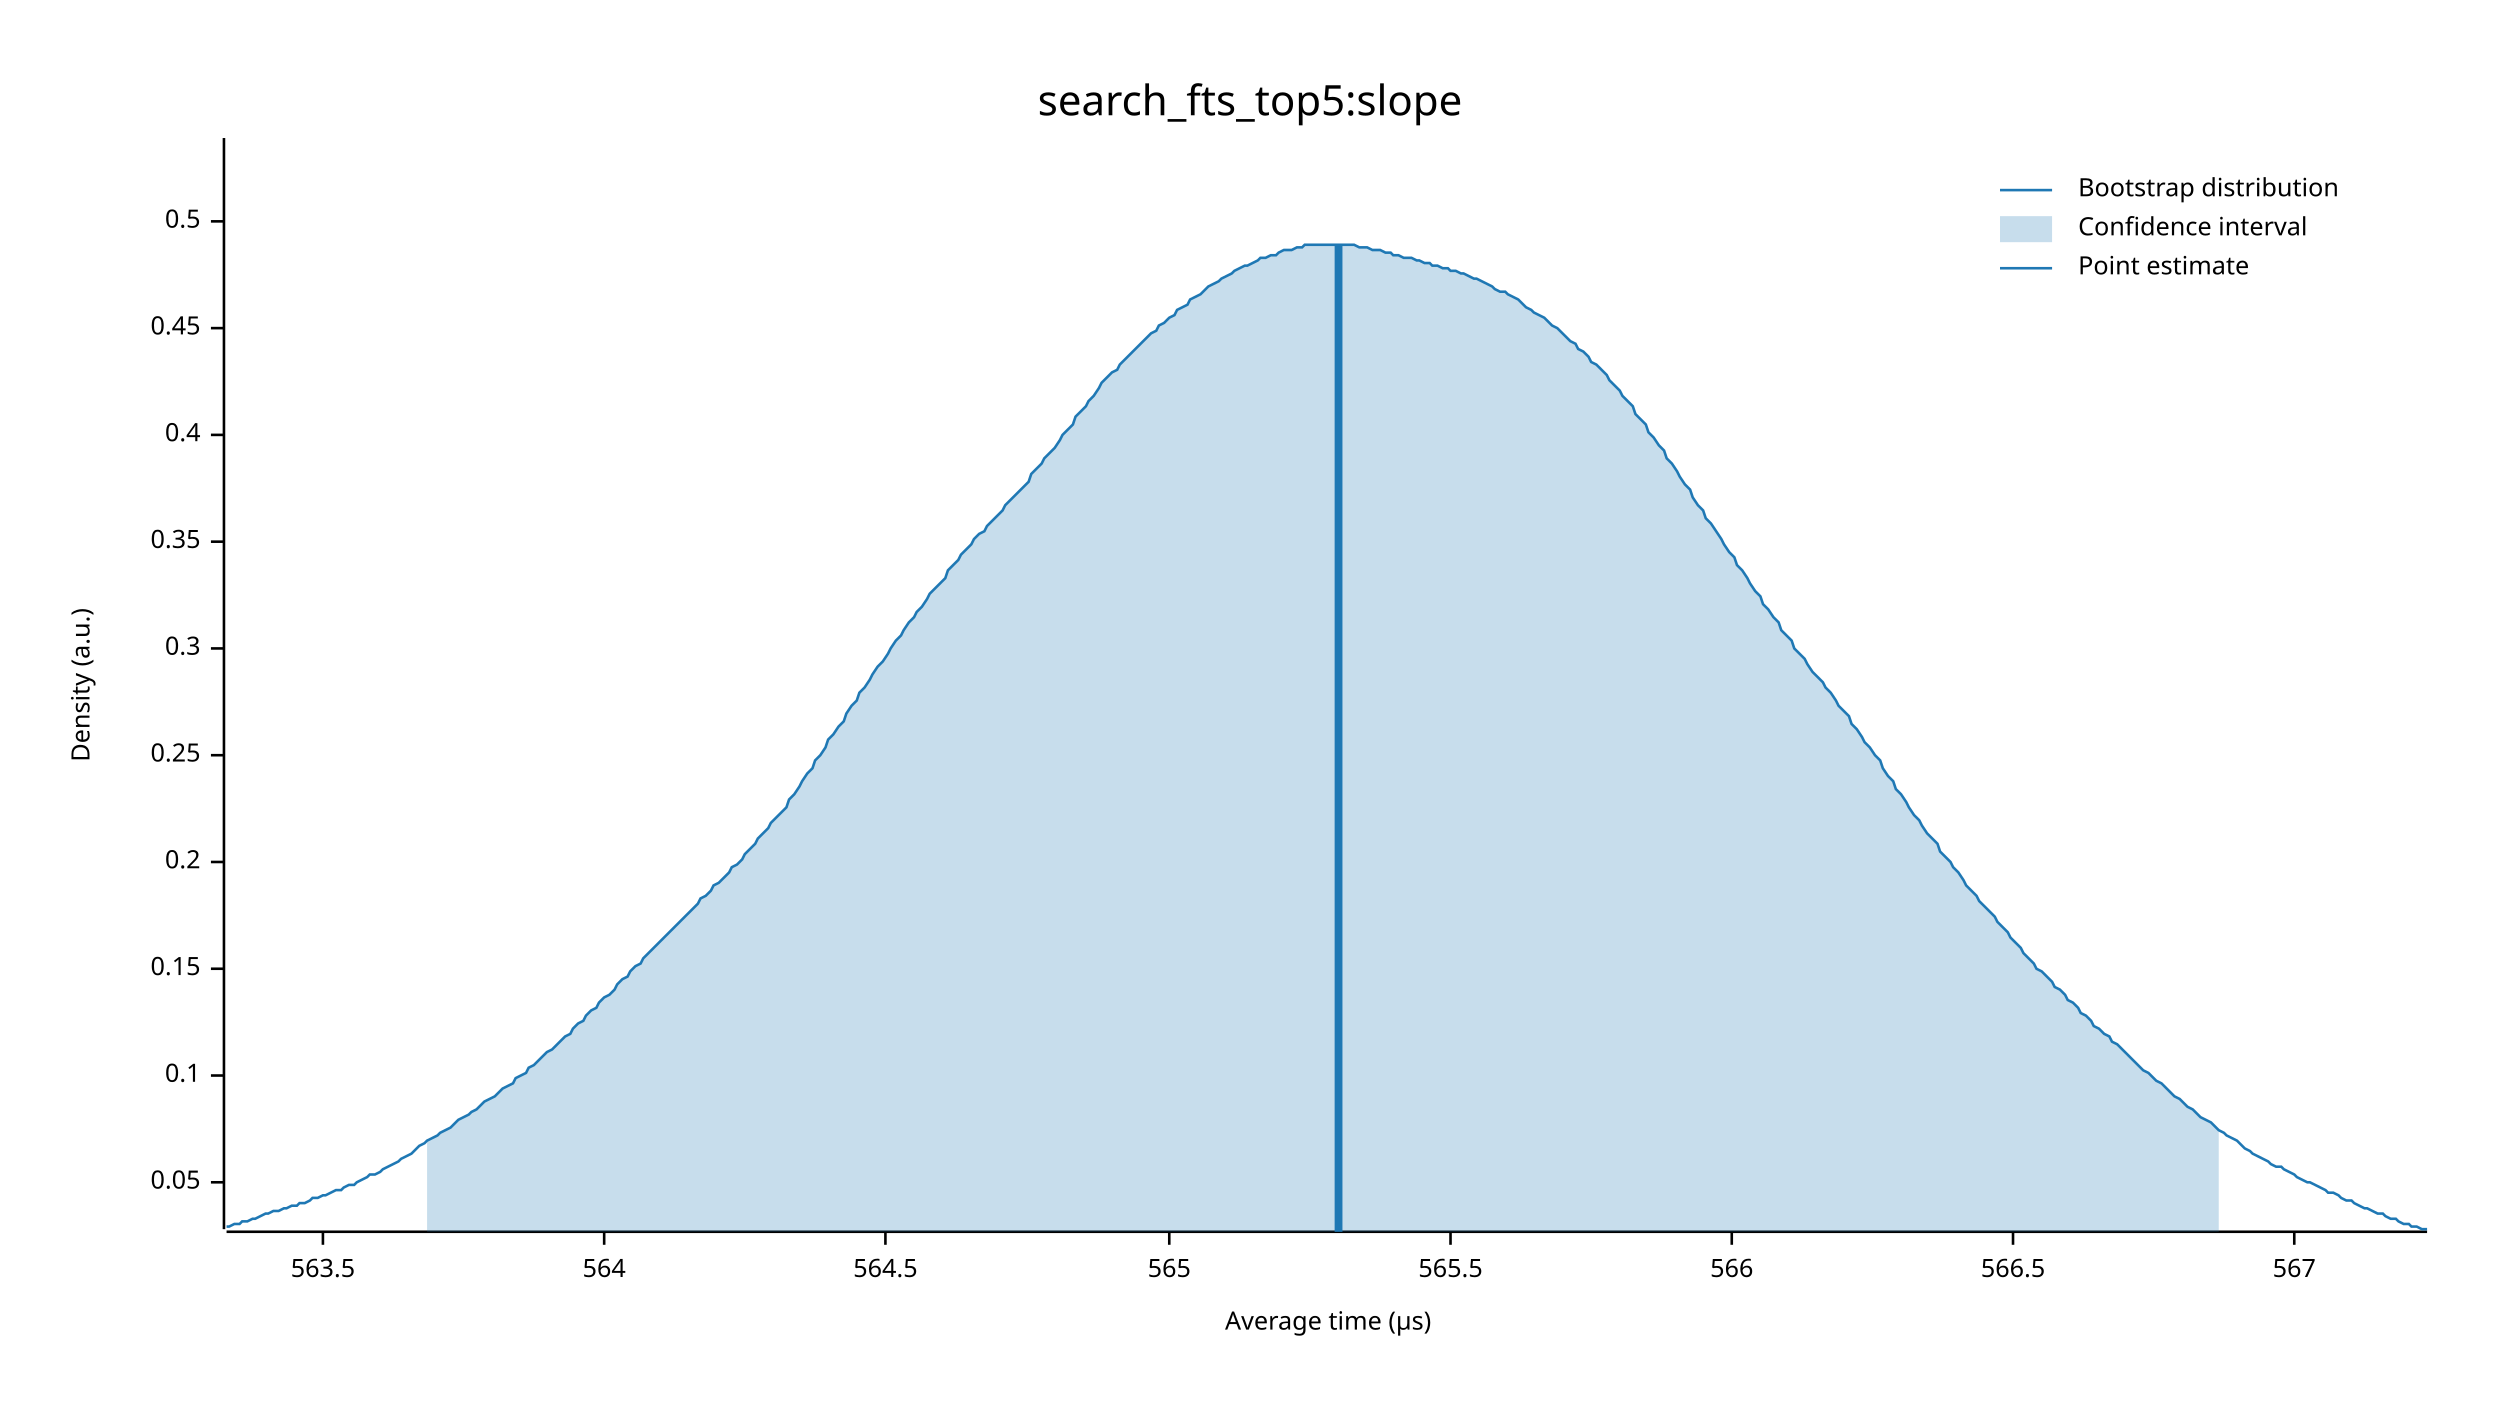
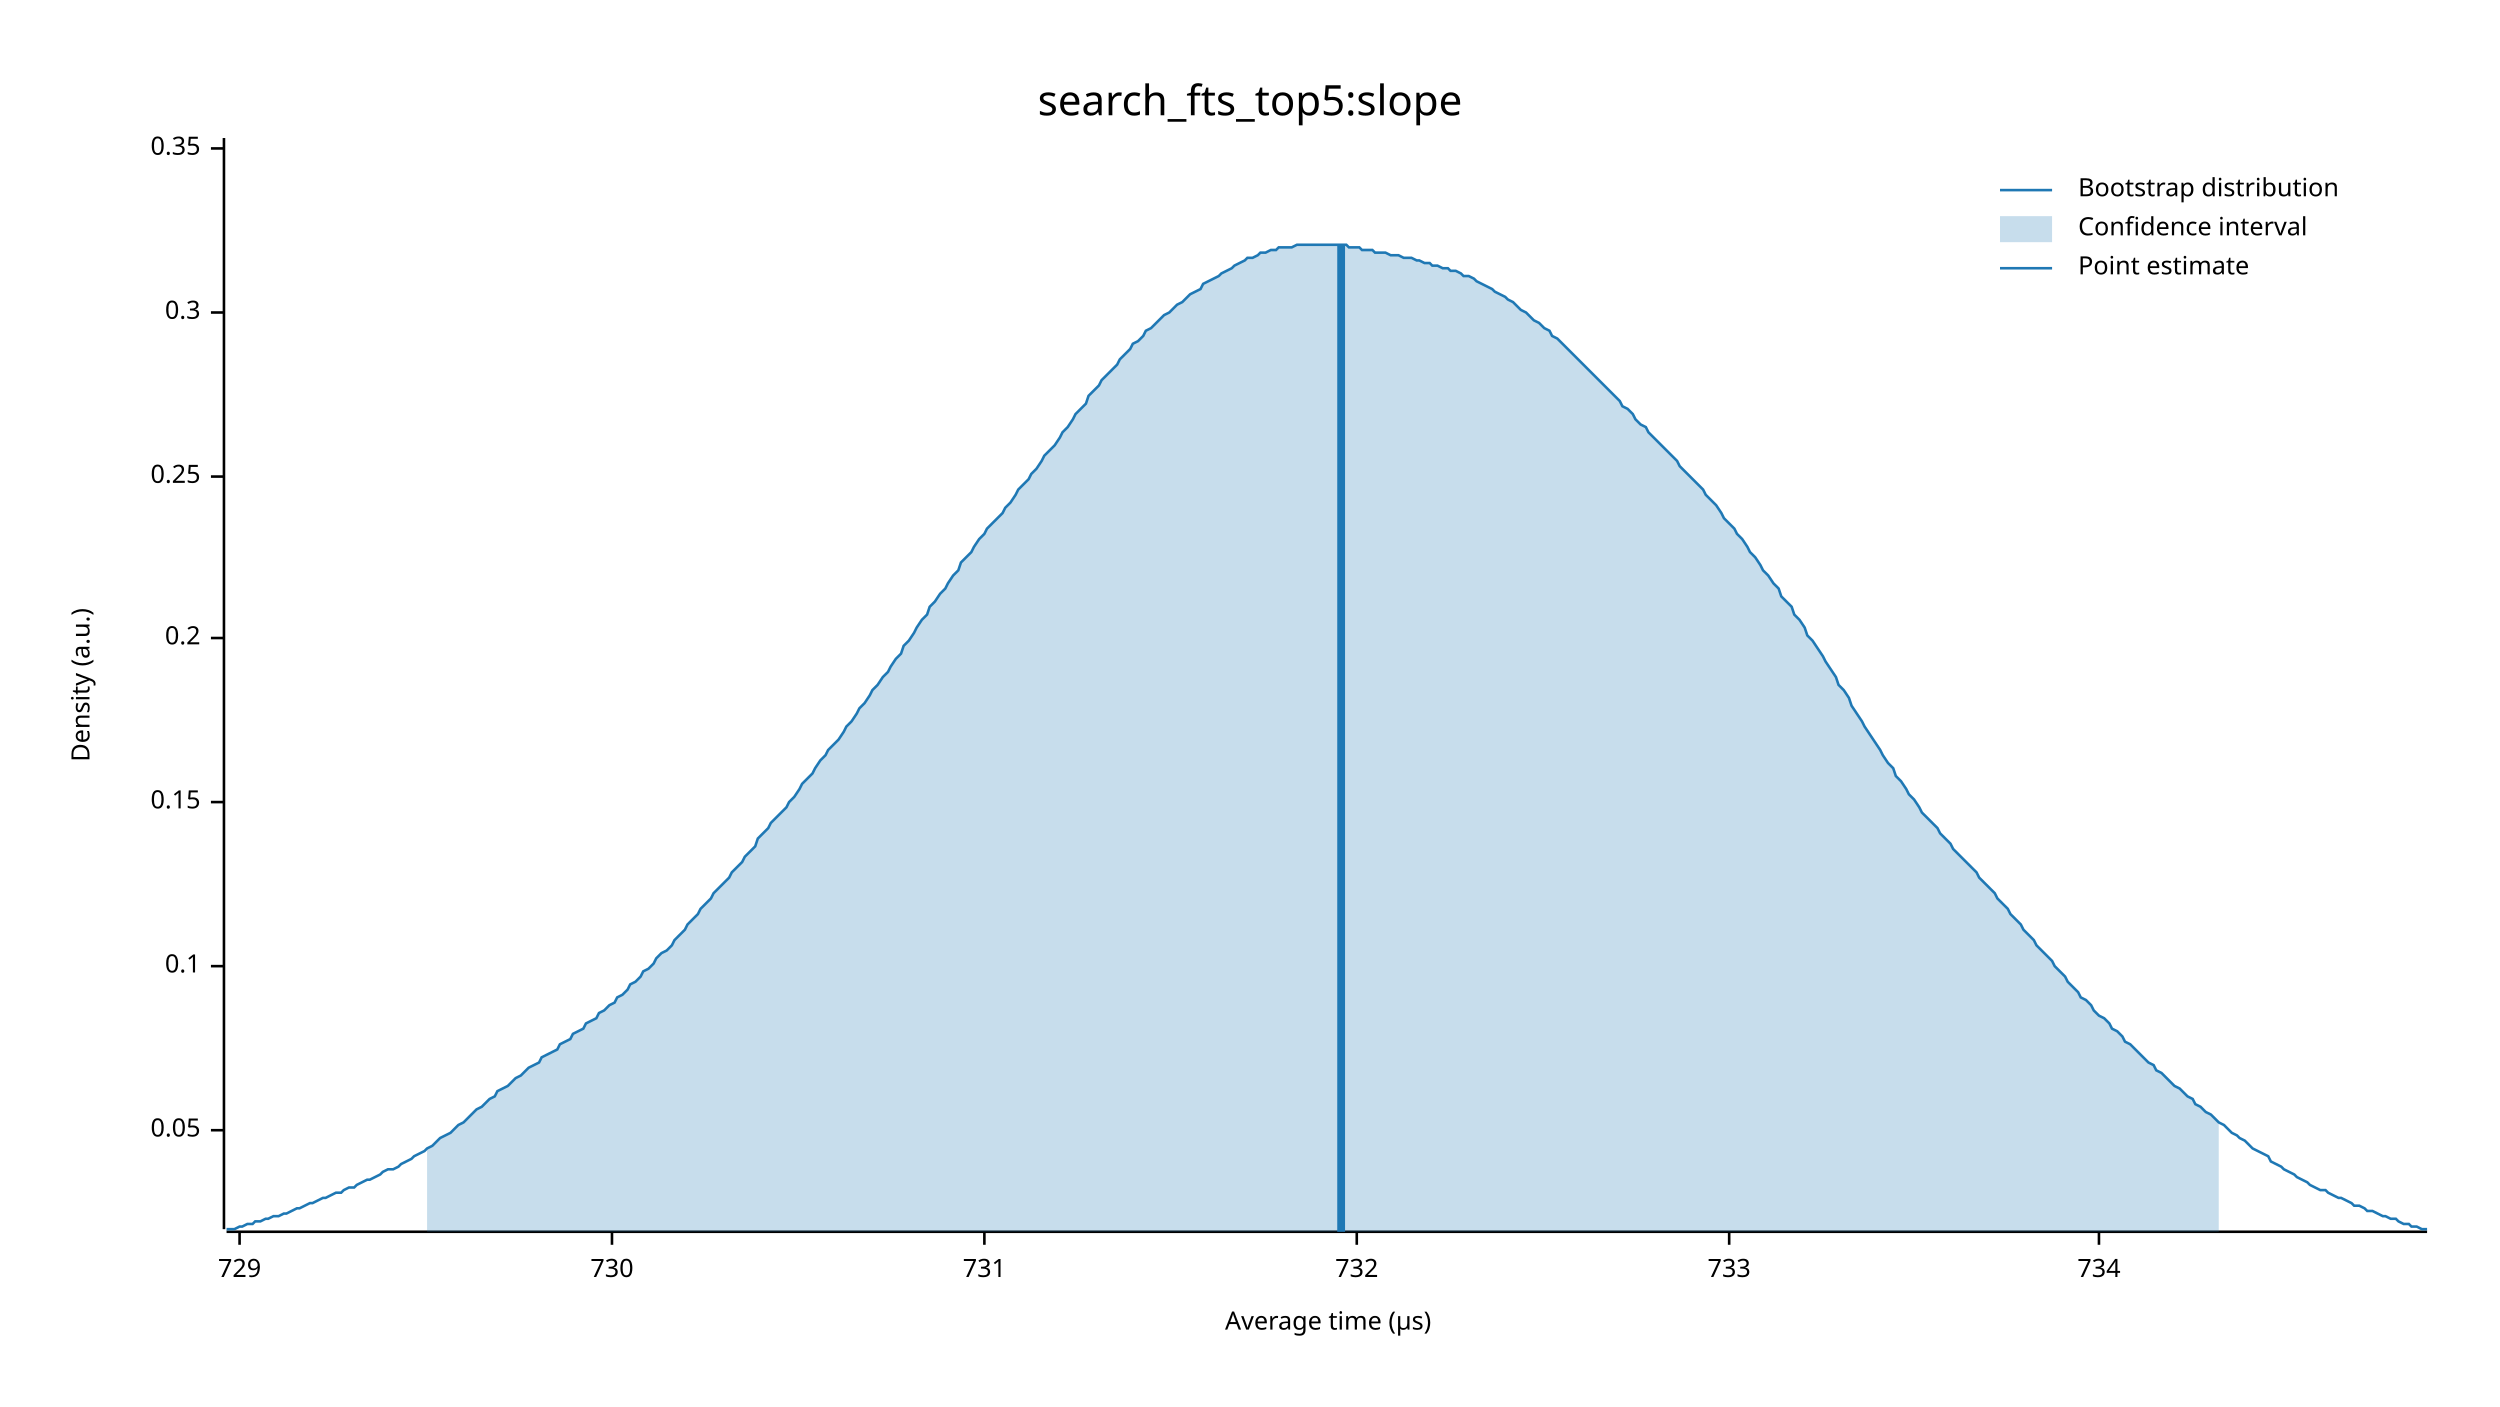
<svg xmlns="http://www.w3.org/2000/svg" width="960" height="540" viewBox="0 0 960 540">
  <text x="480" y="32" dy="0.76em" text-anchor="middle" font-family="sans-serif" font-size="16.129" opacity="1" fill="#000000">
search_fts_top5:slope
</text>
  <text x="27" y="263" dy="0.76em" text-anchor="middle" font-family="sans-serif" font-size="9.677" opacity="1" fill="#000000" transform="rotate(270, 27, 263)">
Density (a.u.)
</text>
  <text x="510" y="513" dy="-0.5ex" text-anchor="middle" font-family="sans-serif" font-size="9.677" opacity="1" fill="#000000">
Average time (µs)
</text>
  <polyline fill="none" opacity="1" stroke="#000000" stroke-width="1" points="86,53 86,472 " />
-   <text x="77" y="454" dy="0.5ex" text-anchor="end" font-family="sans-serif" font-size="9.677" opacity="1" fill="#000000">
+   <text x="77" y="434" dy="0.5ex" text-anchor="end" font-family="sans-serif" font-size="9.677" opacity="1" fill="#000000">
0.05
</text>
-   <polyline fill="none" opacity="1" stroke="#000000" stroke-width="1" points="81,454 86,454 " />
-   <text x="77" y="413" dy="0.5ex" text-anchor="end" font-family="sans-serif" font-size="9.677" opacity="1" fill="#000000">
+   <polyline fill="none" opacity="1" stroke="#000000" stroke-width="1" points="81,434 86,434 " />
+   <text x="77" y="371" dy="0.5ex" text-anchor="end" font-family="sans-serif" font-size="9.677" opacity="1" fill="#000000">
0.1
</text>
-   <polyline fill="none" opacity="1" stroke="#000000" stroke-width="1" points="81,413 86,413 " />
-   <text x="77" y="372" dy="0.5ex" text-anchor="end" font-family="sans-serif" font-size="9.677" opacity="1" fill="#000000">
+   <polyline fill="none" opacity="1" stroke="#000000" stroke-width="1" points="81,371 86,371 " />
+   <text x="77" y="308" dy="0.5ex" text-anchor="end" font-family="sans-serif" font-size="9.677" opacity="1" fill="#000000">
0.15
</text>
-   <polyline fill="none" opacity="1" stroke="#000000" stroke-width="1" points="81,372 86,372 " />
-   <text x="77" y="331" dy="0.5ex" text-anchor="end" font-family="sans-serif" font-size="9.677" opacity="1" fill="#000000">
+   <polyline fill="none" opacity="1" stroke="#000000" stroke-width="1" points="81,308 86,308 " />
+   <text x="77" y="245" dy="0.5ex" text-anchor="end" font-family="sans-serif" font-size="9.677" opacity="1" fill="#000000">
0.2
</text>
-   <polyline fill="none" opacity="1" stroke="#000000" stroke-width="1" points="81,331 86,331 " />
-   <text x="77" y="290" dy="0.5ex" text-anchor="end" font-family="sans-serif" font-size="9.677" opacity="1" fill="#000000">
+   <polyline fill="none" opacity="1" stroke="#000000" stroke-width="1" points="81,245 86,245 " />
+   <text x="77" y="183" dy="0.5ex" text-anchor="end" font-family="sans-serif" font-size="9.677" opacity="1" fill="#000000">
0.25
</text>
-   <polyline fill="none" opacity="1" stroke="#000000" stroke-width="1" points="81,290 86,290 " />
-   <text x="77" y="249" dy="0.5ex" text-anchor="end" font-family="sans-serif" font-size="9.677" opacity="1" fill="#000000">
+   <polyline fill="none" opacity="1" stroke="#000000" stroke-width="1" points="81,183 86,183 " />
+   <text x="77" y="120" dy="0.5ex" text-anchor="end" font-family="sans-serif" font-size="9.677" opacity="1" fill="#000000">
0.3
</text>
-   <polyline fill="none" opacity="1" stroke="#000000" stroke-width="1" points="81,249 86,249 " />
-   <text x="77" y="208" dy="0.5ex" text-anchor="end" font-family="sans-serif" font-size="9.677" opacity="1" fill="#000000">
+   <polyline fill="none" opacity="1" stroke="#000000" stroke-width="1" points="81,120 86,120 " />
+   <text x="77" y="57" dy="0.5ex" text-anchor="end" font-family="sans-serif" font-size="9.677" opacity="1" fill="#000000">
0.35
</text>
-   <polyline fill="none" opacity="1" stroke="#000000" stroke-width="1" points="81,208 86,208 " />
-   <text x="77" y="167" dy="0.5ex" text-anchor="end" font-family="sans-serif" font-size="9.677" opacity="1" fill="#000000">
- 0.4
+   <polyline fill="none" opacity="1" stroke="#000000" stroke-width="1" points="81,57 86,57 " />
+   <polyline fill="none" opacity="1" stroke="#000000" stroke-width="1" points="87,473 932,473 " />
+   <text x="92" y="483" dy="0.76em" text-anchor="middle" font-family="sans-serif" font-size="9.677" opacity="1" fill="#000000">
+ 729
</text>
-   <polyline fill="none" opacity="1" stroke="#000000" stroke-width="1" points="81,167 86,167 " />
-   <text x="77" y="126" dy="0.5ex" text-anchor="end" font-family="sans-serif" font-size="9.677" opacity="1" fill="#000000">
- 0.45
+   <polyline fill="none" opacity="1" stroke="#000000" stroke-width="1" points="92,473 92,478 " />
+   <text x="235" y="483" dy="0.76em" text-anchor="middle" font-family="sans-serif" font-size="9.677" opacity="1" fill="#000000">
+ 730
</text>
-   <polyline fill="none" opacity="1" stroke="#000000" stroke-width="1" points="81,126 86,126 " />
-   <text x="77" y="85" dy="0.5ex" text-anchor="end" font-family="sans-serif" font-size="9.677" opacity="1" fill="#000000">
- 0.5
+   <polyline fill="none" opacity="1" stroke="#000000" stroke-width="1" points="235,473 235,478 " />
+   <text x="378" y="483" dy="0.76em" text-anchor="middle" font-family="sans-serif" font-size="9.677" opacity="1" fill="#000000">
+ 731
</text>
-   <polyline fill="none" opacity="1" stroke="#000000" stroke-width="1" points="81,85 86,85 " />
-   <polyline fill="none" opacity="1" stroke="#000000" stroke-width="1" points="87,473 932,473 " />
-   <text x="124" y="483" dy="0.76em" text-anchor="middle" font-family="sans-serif" font-size="9.677" opacity="1" fill="#000000">
- 563.5
+   <polyline fill="none" opacity="1" stroke="#000000" stroke-width="1" points="378,473 378,478 " />
+   <text x="521" y="483" dy="0.76em" text-anchor="middle" font-family="sans-serif" font-size="9.677" opacity="1" fill="#000000">
+ 732
</text>
-   <polyline fill="none" opacity="1" stroke="#000000" stroke-width="1" points="124,473 124,478 " />
-   <text x="232" y="483" dy="0.76em" text-anchor="middle" font-family="sans-serif" font-size="9.677" opacity="1" fill="#000000">
- 564
+   <polyline fill="none" opacity="1" stroke="#000000" stroke-width="1" points="521,473 521,478 " />
+   <text x="664" y="483" dy="0.76em" text-anchor="middle" font-family="sans-serif" font-size="9.677" opacity="1" fill="#000000">
+ 733
</text>
-   <polyline fill="none" opacity="1" stroke="#000000" stroke-width="1" points="232,473 232,478 " />
-   <text x="340" y="483" dy="0.76em" text-anchor="middle" font-family="sans-serif" font-size="9.677" opacity="1" fill="#000000">
- 564.5
+   <polyline fill="none" opacity="1" stroke="#000000" stroke-width="1" points="664,473 664,478 " />
+   <text x="806" y="483" dy="0.76em" text-anchor="middle" font-family="sans-serif" font-size="9.677" opacity="1" fill="#000000">
+ 734
</text>
-   <polyline fill="none" opacity="1" stroke="#000000" stroke-width="1" points="340,473 340,478 " />
-   <text x="449" y="483" dy="0.76em" text-anchor="middle" font-family="sans-serif" font-size="9.677" opacity="1" fill="#000000">
- 565
- </text>
-   <polyline fill="none" opacity="1" stroke="#000000" stroke-width="1" points="449,473 449,478 " />
-   <text x="557" y="483" dy="0.76em" text-anchor="middle" font-family="sans-serif" font-size="9.677" opacity="1" fill="#000000">
- 565.5
- </text>
-   <polyline fill="none" opacity="1" stroke="#000000" stroke-width="1" points="557,473 557,478 " />
-   <text x="665" y="483" dy="0.76em" text-anchor="middle" font-family="sans-serif" font-size="9.677" opacity="1" fill="#000000">
- 566
- </text>
-   <polyline fill="none" opacity="1" stroke="#000000" stroke-width="1" points="665,473 665,478 " />
-   <text x="773" y="483" dy="0.76em" text-anchor="middle" font-family="sans-serif" font-size="9.677" opacity="1" fill="#000000">
- 566.5
- </text>
-   <polyline fill="none" opacity="1" stroke="#000000" stroke-width="1" points="773,473 773,478 " />
-   <text x="881" y="483" dy="0.76em" text-anchor="middle" font-family="sans-serif" font-size="9.677" opacity="1" fill="#000000">
- 567
- </text>
-   <polyline fill="none" opacity="1" stroke="#000000" stroke-width="1" points="881,473 881,478 " />
-   <polyline fill="none" opacity="1" stroke="#1F78B4" stroke-width="1" points="87,471 88,471 90,470 92,470 93,469 95,469 97,468 98,468 100,467 102,466 103,466 105,465 107,465 109,464 110,464 112,463 114,463 115,462 117,462 119,461 120,460 122,460 124,459 125,459 127,458 129,457 131,457 132,456 134,455 136,455 137,454 139,453 141,452 142,451 144,451 146,450 147,449 149,448 151,447 153,446 154,445 156,444 158,443 159,442 161,440 163,439 164,438 166,437 168,436 169,435 171,434 173,433 175,431 176,430 178,429 180,428 181,427 183,426 185,424 186,423 188,422 190,421 191,420 193,418 195,417 197,416 198,414 200,413 202,412 203,410 205,409 207,407 208,406 210,404 212,403 214,401 215,400 217,398 219,397 220,395 222,393 224,392 225,390 227,388 229,387 230,385 232,383 234,382 236,380 237,378 239,376 241,375 242,373 244,371 246,370 247,368 249,366 251,364 252,363 254,361 256,359 258,357 259,356 261,354 263,352 264,351 266,349 268,347 269,345 271,344 273,342 274,340 276,339 278,337 280,335 281,333 283,332 285,330 286,328 288,326 290,324 291,322 293,320 295,318 296,316 298,314 300,312 302,310 303,307 305,305 307,302 308,300 310,297 312,295 313,292 315,290 317,287 318,284 320,282 322,279 324,277 325,274 327,271 329,269 330,266 332,264 334,261 335,259 337,256 339,254 341,251 342,249 344,246 346,244 347,242 349,239 351,237 352,235 354,233 356,230 357,228 359,226 361,224 363,222 364,219 366,217 368,215 369,213 371,211 373,209 374,207 376,205 378,204 379,202 381,200 383,198 385,196 386,194 388,192 390,190 391,189 393,187 395,185 396,182 398,180 400,178 401,176 403,174 405,172 407,169 408,167 410,165 412,163 413,160 415,158 417,156 418,154 420,152 422,149 423,147 425,145 427,143 429,142 430,140 432,138 434,136 435,135 437,133 439,131 440,130 442,128 444,127 445,125 447,124 449,122 451,121 452,119 454,118 456,117 457,115 459,114 461,113 462,112 464,110 466,109 468,108 469,107 471,106 473,105 474,104 476,103 478,102 479,102 481,101 483,100 484,99 486,99 488,98 490,98 491,97 493,96 495,96 496,96 498,95 500,95 501,94 503,94 505,94 506,94 508,94 510,94 512,94 513,94 515,94 517,94 518,94 520,94 522,95 523,95 525,95 527,96 528,96 530,96 532,97 534,97 535,98 537,98 539,99 540,99 542,99 544,100 545,100 547,101 549,101 550,102 552,102 554,103 556,103 557,104 559,104 561,105 562,105 564,106 566,107 567,107 569,108 571,109 573,110 574,111 576,112 578,112 579,113 581,114 583,115 584,116 586,118 588,119 589,120 591,121 593,122 595,124 596,125 598,126 600,128 601,129 603,131 605,132 606,134 608,135 610,137 611,139 613,140 615,142 617,144 618,146 620,148 622,150 623,152 625,154 627,156 628,159 630,161 632,163 633,166 635,168 637,171 639,173 640,176 642,178 644,181 645,183 647,186 649,188 650,191 652,194 654,196 655,199 657,201 659,204 661,207 662,209 664,212 666,214 667,217 669,219 671,222 672,224 674,227 676,229 677,232 679,234 681,237 683,239 684,242 686,244 688,246 689,249 691,251 693,253 694,255 696,258 698,260 700,262 701,264 703,266 705,269 706,271 708,273 710,275 711,278 713,280 715,283 716,285 718,287 720,290 722,292 723,295 725,298 727,300 728,303 730,305 732,308 733,310 735,313 737,315 738,317 740,320 742,322 744,324 745,327 747,329 749,331 750,333 752,335 754,338 755,340 757,342 759,344 760,346 762,348 764,350 766,352 767,354 769,356 771,358 772,360 774,362 776,364 777,366 779,368 781,370 782,372 784,373 786,375 788,377 789,379 791,380 793,382 794,384 796,385 798,387 799,389 801,390 803,392 804,394 806,395 808,397 810,398 811,400 813,401 815,403 816,404 818,406 820,408 821,409 823,411 825,412 827,414 828,415 830,416 832,418 833,419 835,421 837,422 838,423 840,425 842,426 843,427 845,429 847,430 849,431 850,432 852,434 854,435 855,436 857,437 859,438 860,439 862,441 864,442 865,443 867,444 869,445 871,446 872,447 874,448 876,448 877,449 879,450 881,451 882,452 884,453 886,454 887,454 889,455 891,456 893,457 894,458 896,458 898,459 899,460 901,461 903,461 904,462 906,463 908,464 909,464 911,465 913,466 915,466 916,467 918,468 920,468 921,469 923,470 925,470 926,471 928,471 930,472 932,472 " />
-   <polygon opacity="0.25" fill="#1F78B4" points="164,438 166,437 168,436 169,435 171,434 173,433 175,431 176,430 178,429 180,428 181,427 183,426 185,424 186,423 188,422 190,421 191,420 193,418 195,417 197,416 198,414 200,413 202,412 203,410 205,409 207,407 208,406 210,404 212,403 214,401 215,400 217,398 219,397 220,395 222,393 224,392 225,390 227,388 229,387 230,385 232,383 234,382 236,380 237,378 239,376 241,375 242,373 244,371 246,370 247,368 249,366 251,364 252,363 254,361 256,359 258,357 259,356 261,354 263,352 264,351 266,349 268,347 269,345 271,344 273,342 274,340 276,339 278,337 280,335 281,333 283,332 285,330 286,328 288,326 290,324 291,322 293,320 295,318 296,316 298,314 300,312 302,310 303,307 305,305 307,302 308,300 310,297 312,295 313,292 315,290 317,287 318,284 320,282 322,279 324,277 325,274 327,271 329,269 330,266 332,264 334,261 335,259 337,256 339,254 341,251 342,249 344,246 346,244 347,242 349,239 351,237 352,235 354,233 356,230 357,228 359,226 361,224 363,222 364,219 366,217 368,215 369,213 371,211 373,209 374,207 376,205 378,204 379,202 381,200 383,198 385,196 386,194 388,192 390,190 391,189 393,187 395,185 396,182 398,180 400,178 401,176 403,174 405,172 407,169 408,167 410,165 412,163 413,160 415,158 417,156 418,154 420,152 422,149 423,147 425,145 427,143 429,142 430,140 432,138 434,136 435,135 437,133 439,131 440,130 442,128 444,127 445,125 447,124 449,122 451,121 452,119 454,118 456,117 457,115 459,114 461,113 462,112 464,110 466,109 468,108 469,107 471,106 473,105 474,104 476,103 478,102 479,102 481,101 483,100 484,99 486,99 488,98 490,98 491,97 493,96 495,96 496,96 498,95 500,95 501,94 503,94 505,94 506,94 508,94 510,94 512,94 513,94 515,94 517,94 518,94 520,94 522,95 523,95 525,95 527,96 528,96 530,96 532,97 534,97 535,98 537,98 539,99 540,99 542,99 544,100 545,100 547,101 549,101 550,102 552,102 554,103 556,103 557,104 559,104 561,105 562,105 564,106 566,107 567,107 569,108 571,109 573,110 574,111 576,112 578,112 579,113 581,114 583,115 584,116 586,118 588,119 589,120 591,121 593,122 595,124 596,125 598,126 600,128 601,129 603,131 605,132 606,134 608,135 610,137 611,139 613,140 615,142 617,144 618,146 620,148 622,150 623,152 625,154 627,156 628,159 630,161 632,163 633,166 635,168 637,171 639,173 640,176 642,178 644,181 645,183 647,186 649,188 650,191 652,194 654,196 655,199 657,201 659,204 661,207 662,209 664,212 666,214 667,217 669,219 671,222 672,224 674,227 676,229 677,232 679,234 681,237 683,239 684,242 686,244 688,246 689,249 691,251 693,253 694,255 696,258 698,260 700,262 701,264 703,266 705,269 706,271 708,273 710,275 711,278 713,280 715,283 716,285 718,287 720,290 722,292 723,295 725,298 727,300 728,303 730,305 732,308 733,310 735,313 737,315 738,317 740,320 742,322 744,324 745,327 747,329 749,331 750,333 752,335 754,338 755,340 757,342 759,344 760,346 762,348 764,350 766,352 767,354 769,356 771,358 772,360 774,362 776,364 777,366 779,368 781,370 782,372 784,373 786,375 788,377 789,379 791,380 793,382 794,384 796,385 798,387 799,389 801,390 803,392 804,394 806,395 808,397 810,398 811,400 813,401 815,403 816,404 818,406 820,408 821,409 823,411 825,412 827,414 828,415 830,416 832,418 833,419 835,421 837,422 838,423 840,425 842,426 843,427 845,429 847,430 849,431 850,432 852,434 852,473 164,473 " />
-   <polyline fill="none" opacity="1" stroke="#1F78B4" stroke-width="3" points="514,473 514,94 " />
+   <polyline fill="none" opacity="1" stroke="#000000" stroke-width="1" points="806,473 806,478 " />
+   <polyline fill="none" opacity="1" stroke="#1F78B4" stroke-width="1" points="87,472 88,472 90,472 92,471 93,471 95,470 97,470 98,469 100,469 102,468 103,468 105,467 107,467 109,466 110,466 112,465 114,464 115,464 117,463 119,462 120,462 122,461 124,460 125,460 127,459 129,458 131,458 132,457 134,456 136,456 137,455 139,454 141,453 142,453 144,452 146,451 147,450 149,449 151,449 153,448 154,447 156,446 158,445 159,444 161,443 163,442 164,441 166,440 168,438 169,437 171,436 173,435 175,433 176,432 178,431 180,429 181,428 183,426 185,425 186,424 188,422 190,421 191,419 193,418 195,417 197,415 198,414 200,413 202,411 203,410 205,409 207,408 208,406 210,405 212,404 214,403 215,401 217,400 219,399 220,397 222,396 224,395 225,393 227,392 229,391 230,389 232,388 234,386 236,385 237,383 239,382 241,380 242,378 244,377 246,375 247,373 249,372 251,370 252,368 254,366 256,365 258,363 259,361 261,359 263,357 264,355 266,353 268,351 269,349 271,347 273,345 274,343 276,341 278,339 280,337 281,335 283,333 285,331 286,329 288,327 290,325 291,322 293,320 295,318 296,316 298,314 300,312 302,310 303,308 305,306 307,303 308,301 310,299 312,297 313,295 315,292 317,290 318,288 320,286 322,284 324,281 325,279 327,277 329,274 330,272 332,270 334,267 335,265 337,263 339,260 341,258 342,256 344,253 346,251 347,248 349,246 351,243 352,241 354,238 356,236 357,233 359,231 361,228 363,226 364,224 366,221 368,219 369,216 371,214 373,212 374,210 376,207 378,205 379,203 381,201 383,199 385,197 386,195 388,193 390,190 391,188 393,186 395,184 396,182 398,180 400,177 401,175 403,173 405,171 407,168 408,166 410,164 412,161 413,159 415,157 417,155 418,152 420,150 422,148 423,146 425,144 427,142 429,140 430,138 432,136 434,134 435,132 437,131 439,129 440,127 442,126 444,124 445,123 447,121 449,120 451,118 452,117 454,116 456,114 457,113 459,112 461,111 462,109 464,108 466,107 468,106 469,105 471,104 473,103 474,102 476,101 478,100 479,99 481,99 483,98 484,97 486,97 488,96 490,96 491,95 493,95 495,95 496,95 498,94 500,94 501,94 503,94 505,94 506,94 508,94 510,94 512,94 513,94 515,94 517,94 518,95 520,95 522,95 523,96 525,96 527,96 528,97 530,97 532,97 534,98 535,98 537,98 539,99 540,99 542,99 544,100 545,100 547,101 549,101 550,102 552,102 554,103 556,103 557,104 559,104 561,105 562,106 564,106 566,107 567,108 569,109 571,110 573,111 574,112 576,113 578,114 579,115 581,116 583,118 584,119 586,120 588,122 589,123 591,124 593,126 595,127 596,129 598,130 600,132 601,133 603,135 605,137 606,138 608,140 610,142 611,143 613,145 615,147 617,149 618,150 620,152 622,154 623,156 625,157 627,159 628,161 630,163 632,164 633,166 635,168 637,170 639,172 640,173 642,175 644,177 645,179 647,181 649,183 650,184 652,186 654,188 655,190 657,192 659,194 661,197 662,199 664,201 666,203 667,205 669,207 671,210 672,212 674,214 676,217 677,219 679,221 681,224 683,226 684,229 686,231 688,233 689,236 691,238 693,241 694,244 696,246 698,249 700,252 701,254 703,257 705,260 706,263 708,265 710,268 711,271 713,274 715,277 716,279 718,282 720,285 722,288 723,290 725,293 727,295 728,298 730,300 732,303 733,305 735,307 737,310 738,312 740,314 742,316 744,318 745,320 747,322 749,324 750,326 752,328 754,330 755,331 757,333 759,335 760,337 762,339 764,341 766,343 767,345 769,347 771,349 772,351 774,353 776,355 777,357 779,359 781,361 782,363 784,365 786,367 788,369 789,371 791,373 793,375 794,377 796,379 798,381 799,383 801,384 803,386 804,388 806,390 808,391 810,393 811,395 813,396 815,398 816,400 818,401 820,403 821,404 823,406 825,408 827,409 828,411 830,412 832,414 833,415 835,417 837,418 838,419 840,421 842,422 843,424 845,425 847,427 849,428 850,429 852,431 854,432 855,433 857,435 859,436 860,437 862,438 864,440 865,441 867,442 869,443 871,444 872,446 874,447 876,448 877,449 879,450 881,451 882,452 884,453 886,454 887,455 889,456 891,457 893,457 894,458 896,459 898,460 899,460 901,461 903,462 904,463 906,463 908,464 909,465 911,465 913,466 915,467 916,467 918,468 920,468 921,469 923,470 925,470 926,471 928,471 930,472 932,472 " />
+   <polygon opacity="0.25" fill="#1F78B4" points="164,441 166,440 168,438 169,437 171,436 173,435 175,433 176,432 178,431 180,429 181,428 183,426 185,425 186,424 188,422 190,421 191,419 193,418 195,417 197,415 198,414 200,413 202,411 203,410 205,409 207,408 208,406 210,405 212,404 214,403 215,401 217,400 219,399 220,397 222,396 224,395 225,393 227,392 229,391 230,389 232,388 234,386 236,385 237,383 239,382 241,380 242,378 244,377 246,375 247,373 249,372 251,370 252,368 254,366 256,365 258,363 259,361 261,359 263,357 264,355 266,353 268,351 269,349 271,347 273,345 274,343 276,341 278,339 280,337 281,335 283,333 285,331 286,329 288,327 290,325 291,322 293,320 295,318 296,316 298,314 300,312 302,310 303,308 305,306 307,303 308,301 310,299 312,297 313,295 315,292 317,290 318,288 320,286 322,284 324,281 325,279 327,277 329,274 330,272 332,270 334,267 335,265 337,263 339,260 341,258 342,256 344,253 346,251 347,248 349,246 351,243 352,241 354,238 356,236 357,233 359,231 361,228 363,226 364,224 366,221 368,219 369,216 371,214 373,212 374,210 376,207 378,205 379,203 381,201 383,199 385,197 386,195 388,193 390,190 391,188 393,186 395,184 396,182 398,180 400,177 401,175 403,173 405,171 407,168 408,166 410,164 412,161 413,159 415,157 417,155 418,152 420,150 422,148 423,146 425,144 427,142 429,140 430,138 432,136 434,134 435,132 437,131 439,129 440,127 442,126 444,124 445,123 447,121 449,120 451,118 452,117 454,116 456,114 457,113 459,112 461,111 462,109 464,108 466,107 468,106 469,105 471,104 473,103 474,102 476,101 478,100 479,99 481,99 483,98 484,97 486,97 488,96 490,96 491,95 493,95 495,95 496,95 498,94 500,94 501,94 503,94 505,94 506,94 508,94 510,94 512,94 513,94 515,94 517,94 518,95 520,95 522,95 523,96 525,96 527,96 528,97 530,97 532,97 534,98 535,98 537,98 539,99 540,99 542,99 544,100 545,100 547,101 549,101 550,102 552,102 554,103 556,103 557,104 559,104 561,105 562,106 564,106 566,107 567,108 569,109 571,110 573,111 574,112 576,113 578,114 579,115 581,116 583,118 584,119 586,120 588,122 589,123 591,124 593,126 595,127 596,129 598,130 600,132 601,133 603,135 605,137 606,138 608,140 610,142 611,143 613,145 615,147 617,149 618,150 620,152 622,154 623,156 625,157 627,159 628,161 630,163 632,164 633,166 635,168 637,170 639,172 640,173 642,175 644,177 645,179 647,181 649,183 650,184 652,186 654,188 655,190 657,192 659,194 661,197 662,199 664,201 666,203 667,205 669,207 671,210 672,212 674,214 676,217 677,219 679,221 681,224 683,226 684,229 686,231 688,233 689,236 691,238 693,241 694,244 696,246 698,249 700,252 701,254 703,257 705,260 706,263 708,265 710,268 711,271 713,274 715,277 716,279 718,282 720,285 722,288 723,290 725,293 727,295 728,298 730,300 732,303 733,305 735,307 737,310 738,312 740,314 742,316 744,318 745,320 747,322 749,324 750,326 752,328 754,330 755,331 757,333 759,335 760,337 762,339 764,341 766,343 767,345 769,347 771,349 772,351 774,353 776,355 777,357 779,359 781,361 782,363 784,365 786,367 788,369 789,371 791,373 793,375 794,377 796,379 798,381 799,383 801,384 803,386 804,388 806,390 808,391 810,393 811,395 813,396 815,398 816,400 818,401 820,403 821,404 823,406 825,408 827,409 828,411 830,412 832,414 833,415 835,417 837,418 838,419 840,421 842,422 843,424 845,425 847,427 849,428 850,429 852,431 852,473 164,473 " />
+   <polyline fill="none" opacity="1" stroke="#1F78B4" stroke-width="3" points="515,473 515,94 " />
  <text x="798" y="68" dy="0.76em" text-anchor="start" font-family="sans-serif" font-size="9.677" opacity="1" fill="#000000">
Bootstrap distribution
</text>
  <text x="798" y="83" dy="0.76em" text-anchor="start" font-family="sans-serif" font-size="9.677" opacity="1" fill="#000000">
Confidence interval
</text>
  <text x="798" y="98" dy="0.76em" text-anchor="start" font-family="sans-serif" font-size="9.677" opacity="1" fill="#000000">
Point estimate
</text>
  <polyline fill="none" opacity="1" stroke="#1F78B4" stroke-width="1" points="768,73 788,73 " />
  <rect x="768" y="83" width="20" height="10" opacity="0.25" fill="#1F78B4" stroke="none" />
  <polyline fill="none" opacity="1" stroke="#1F78B4" stroke-width="1" points="768,103 788,103 " />
</svg>
